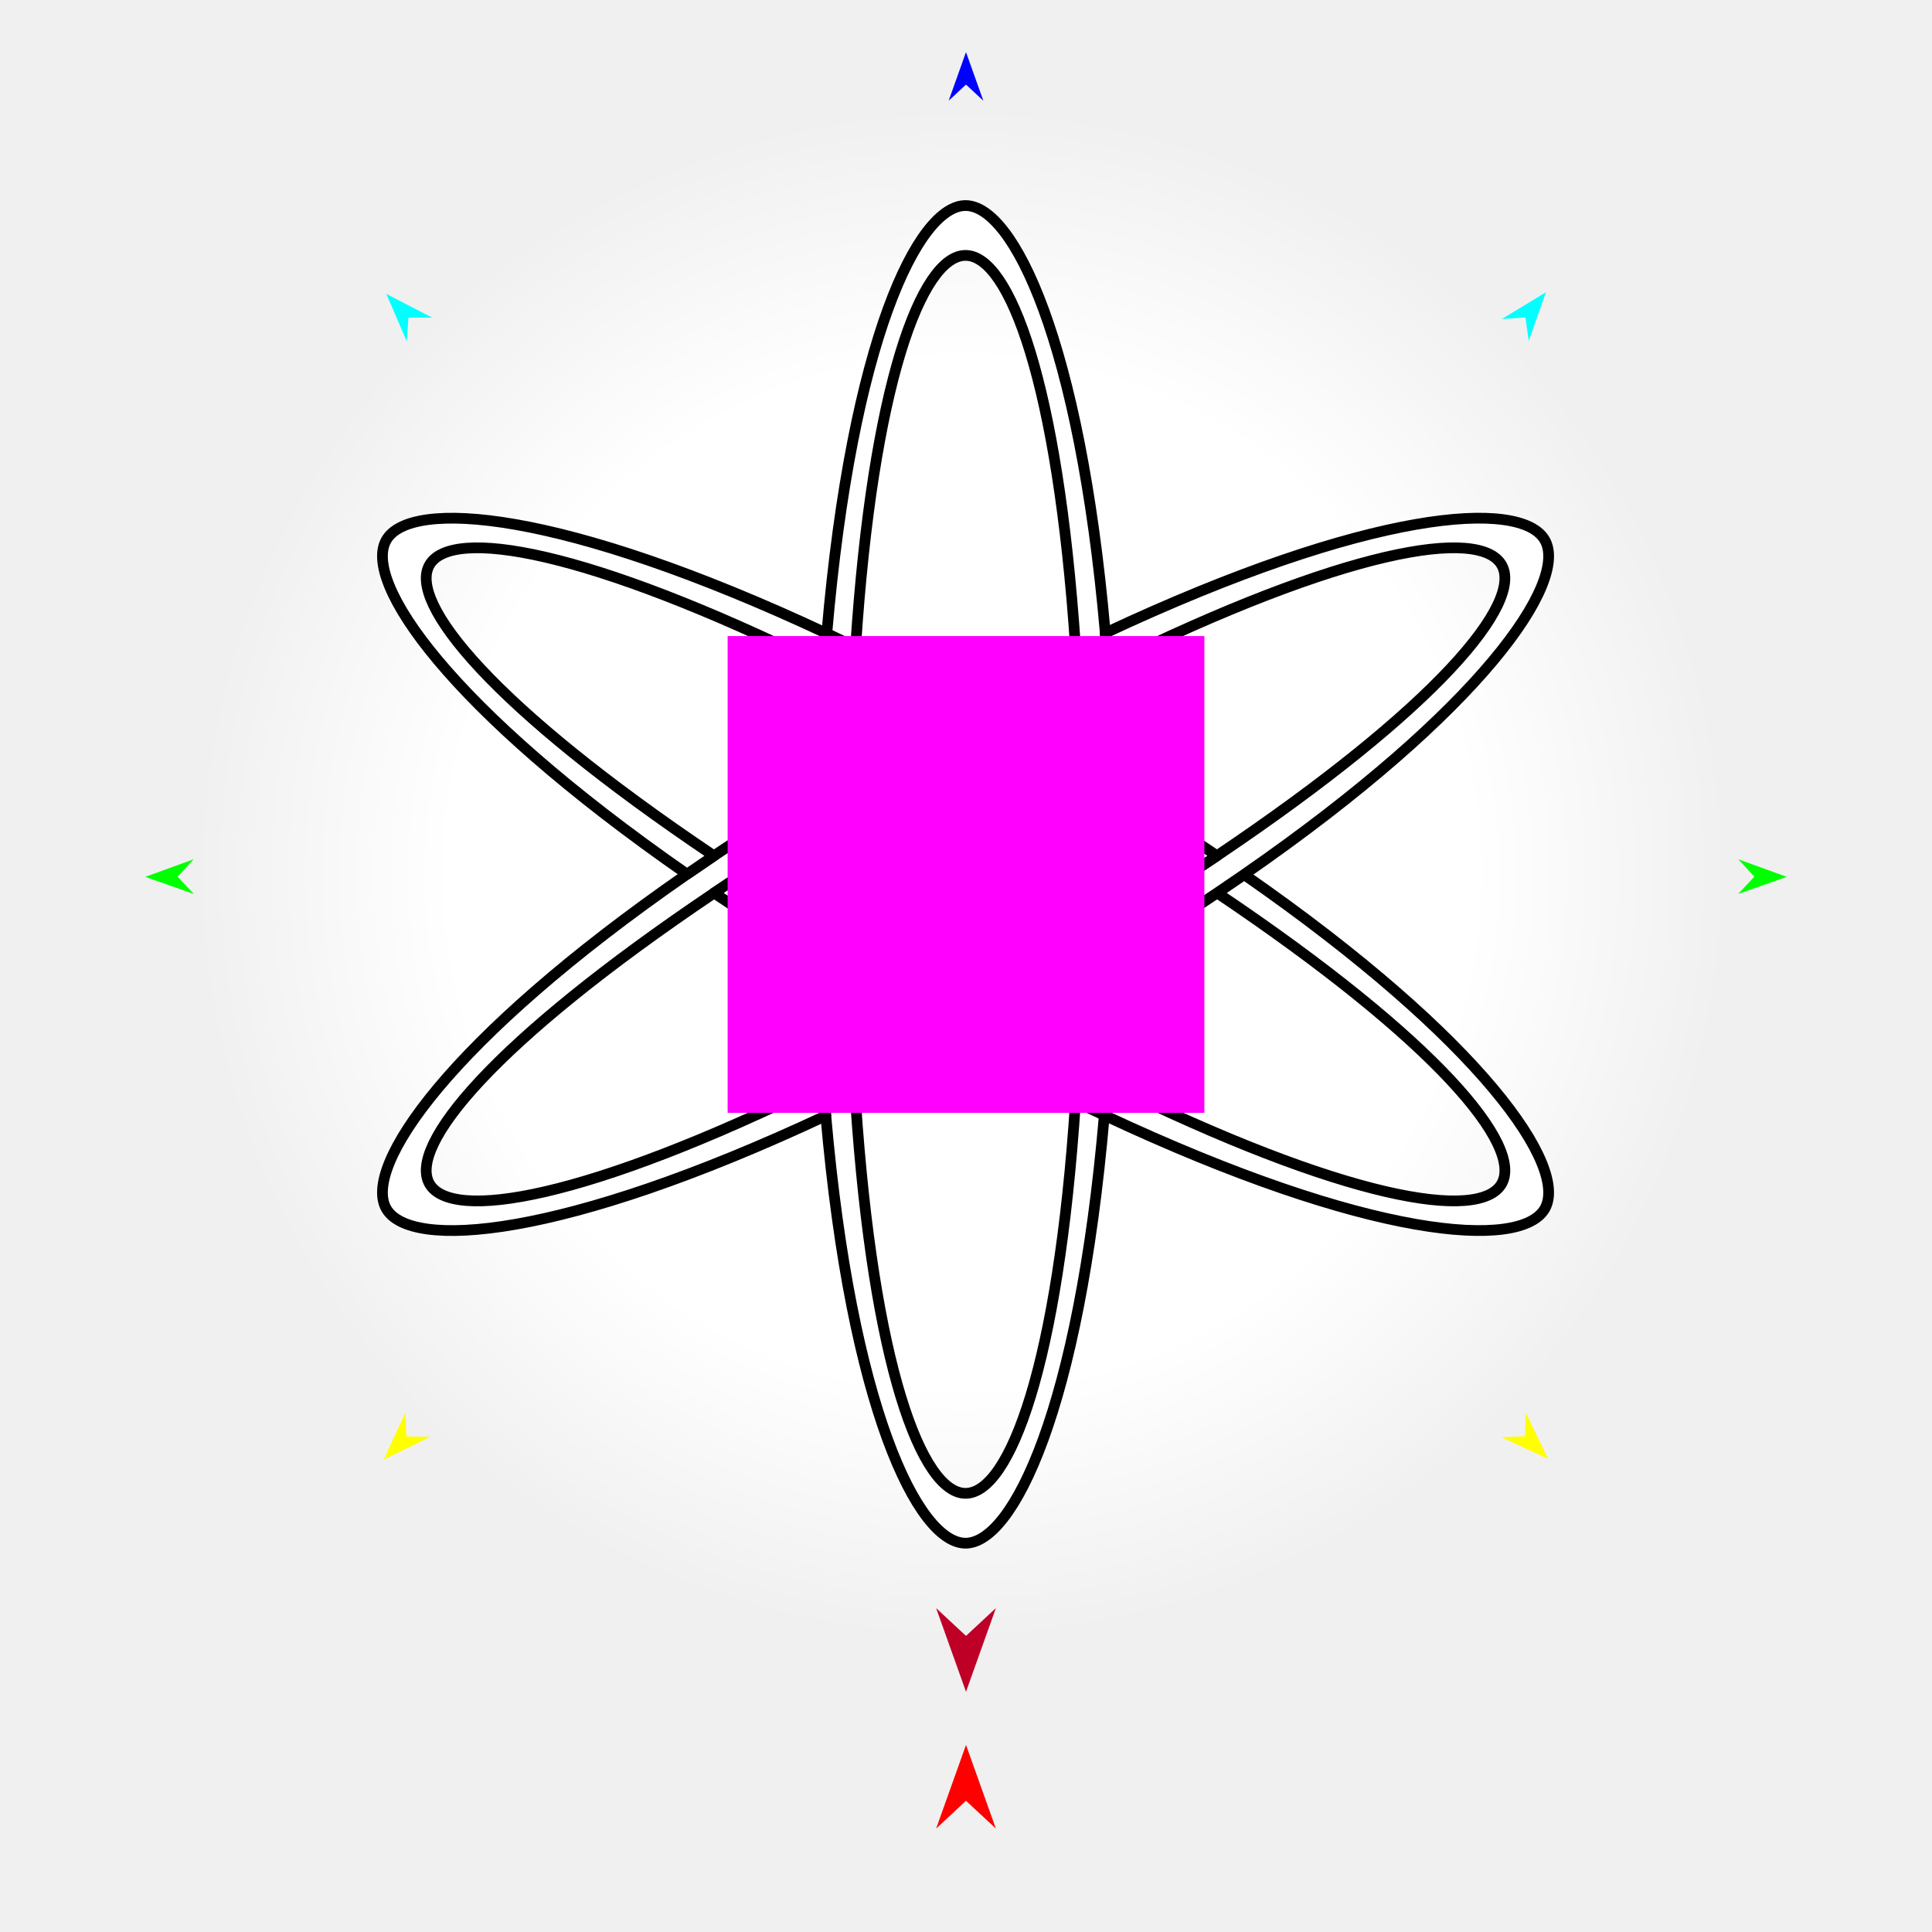
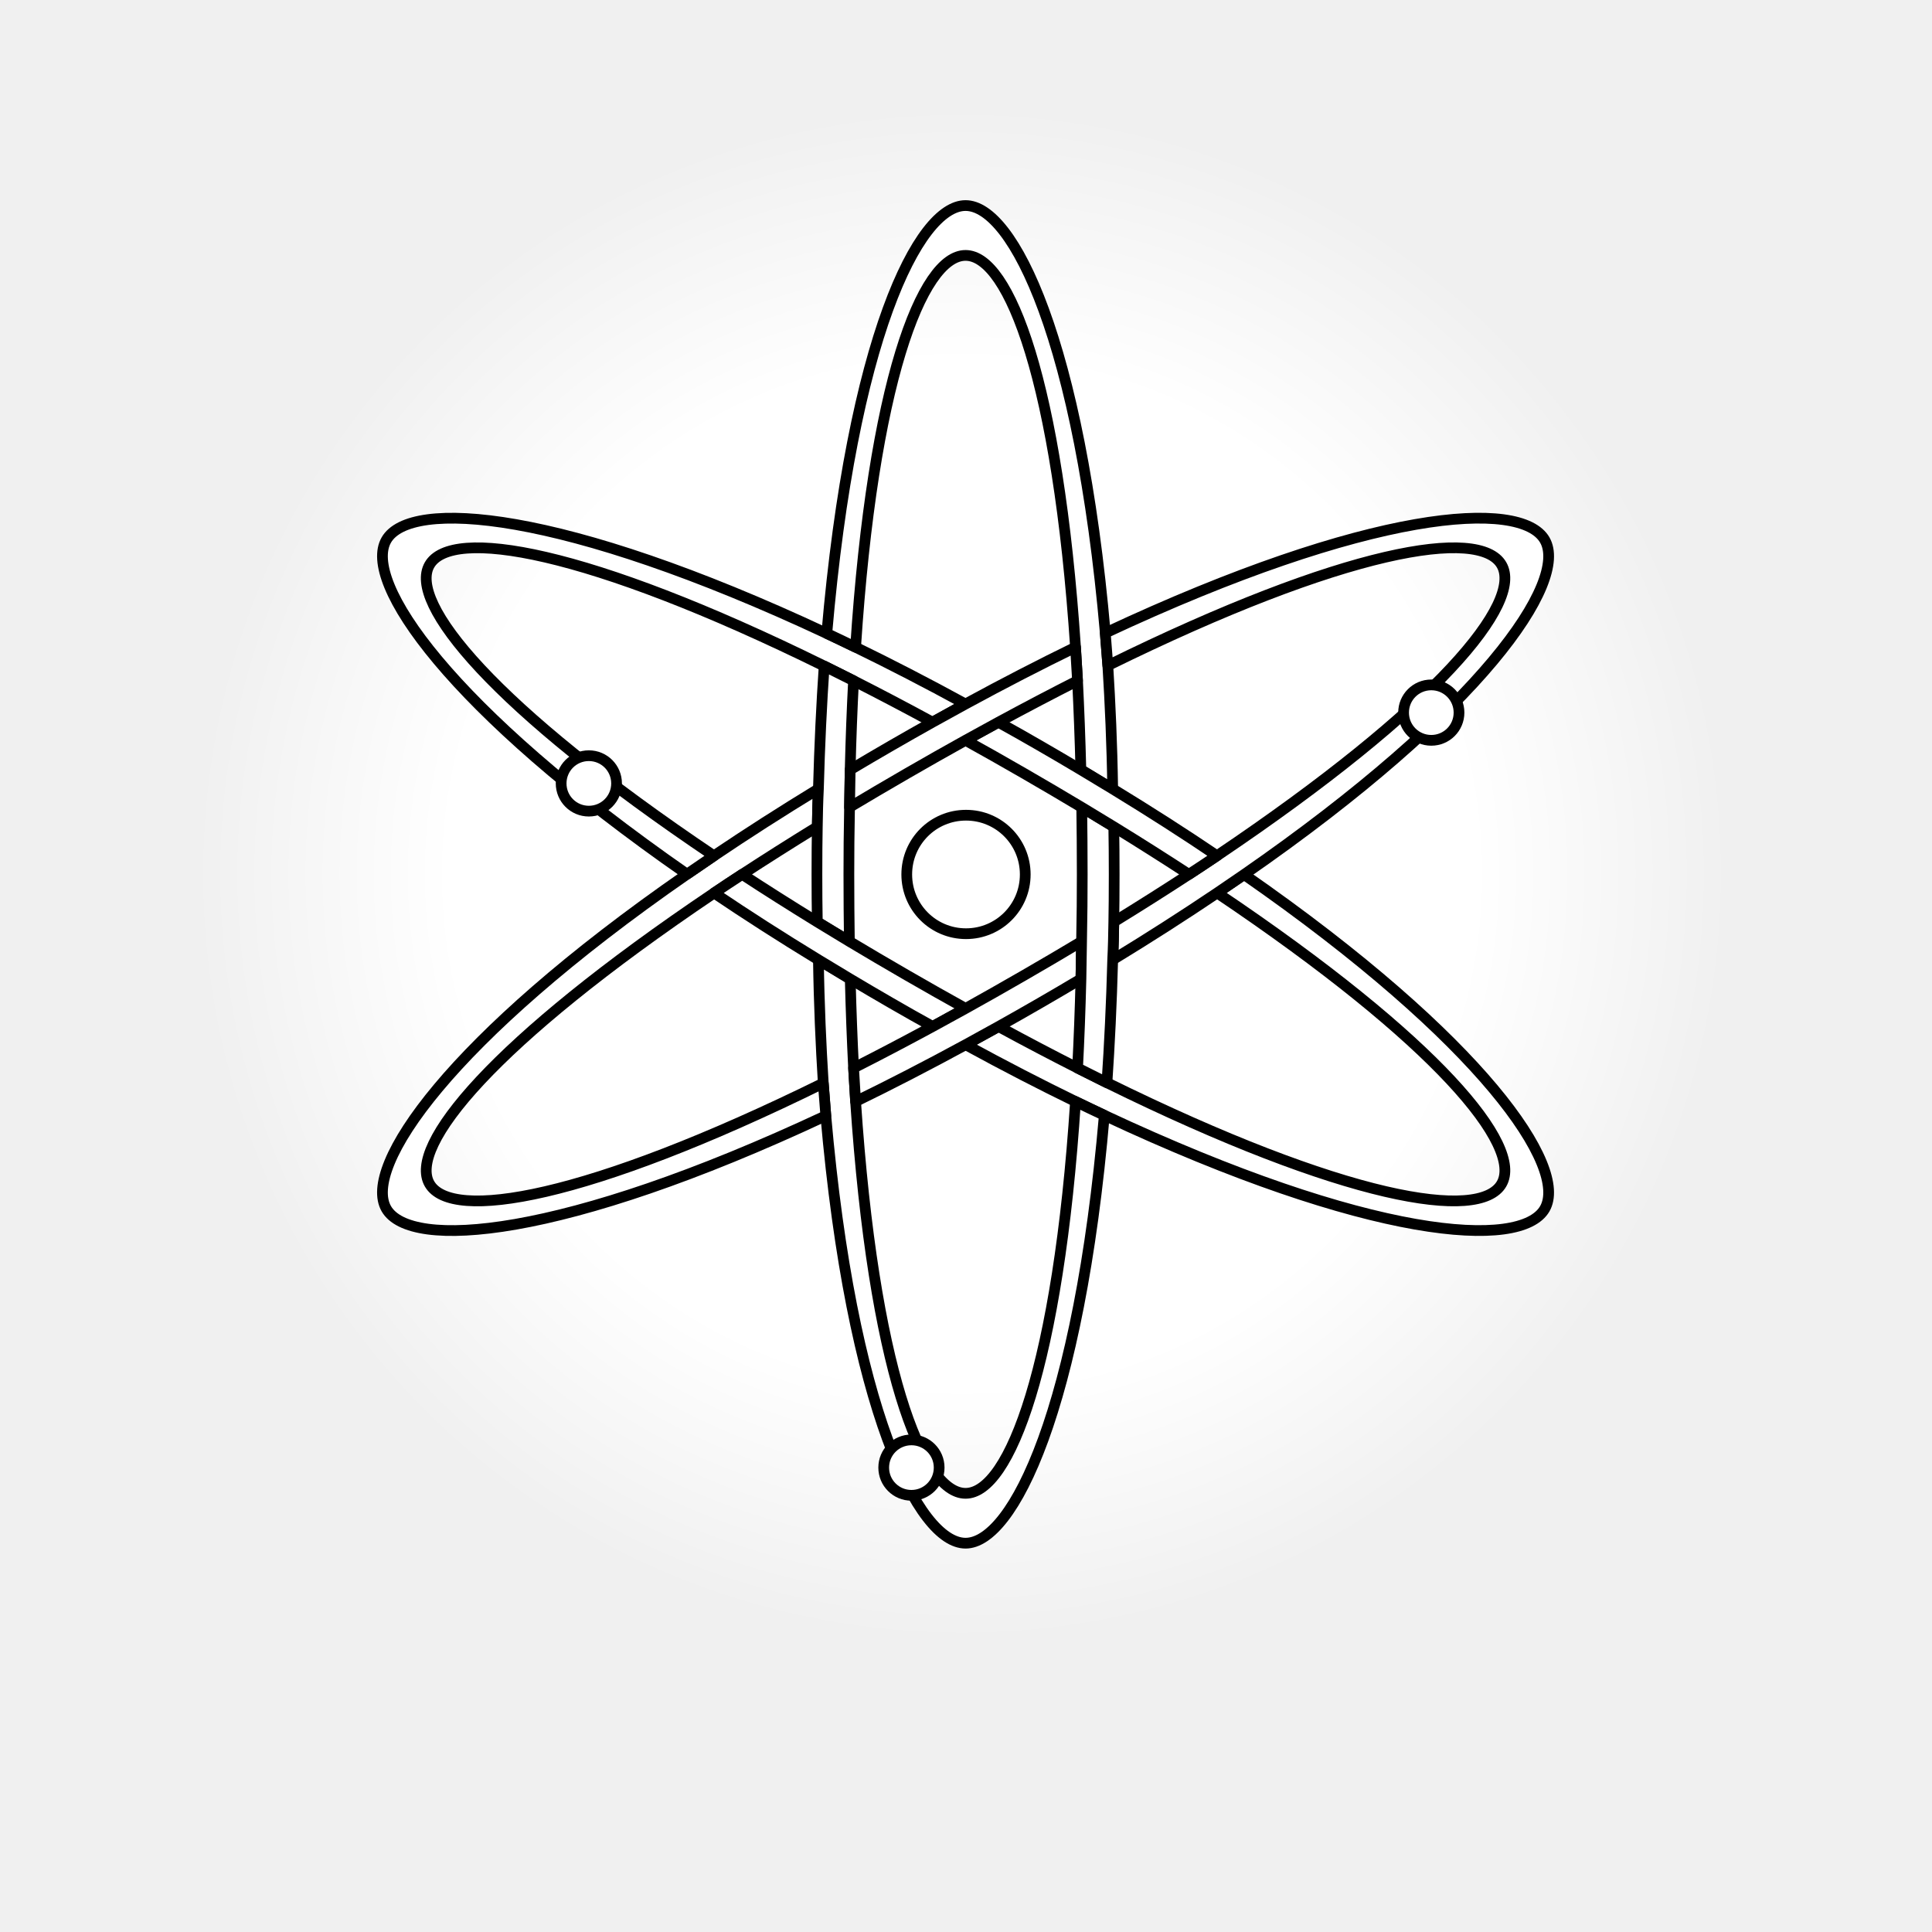
<svg xmlns="http://www.w3.org/2000/svg" version="1.1" id="Frame_0" width="720px" height="720px">
  <g id="atom">
    <g id="atom">
      <radialGradient id="E15DC4AA-BC15-4DDA-B193-F0754266FBE3_0" cx="50.00%" cy="50.00%" r="50.00%">
        <stop offset="0.00%" style="stop-color:rgb(255,255,255);stop-opacity:1.00" />
        <stop offset="66.67%" style="stop-color:rgb(255,255,255);stop-opacity:1.00" />
        <stop offset="100.00%" style="stop-color:rgb(255,255,255);stop-opacity:0.00" />
      </radialGradient>
-       <path fill="url(#E15DC4AA-BC15-4DDA-B193-F0754266FBE3_0)" fill-rule="evenodd" stroke="none" d="M 358.527 612.480 C 517.308 612.480 645.398 484.390 645.398 325.609 C 645.398 166.828 517.308 38.738 358.527 38.738 C 199.745 38.738 71.656 166.828 71.656 325.609 C 71.656 484.390 199.745 612.480 358.527 612.480 Z" />
-       <path fill="#ffffff" fill-rule="evenodd" stroke="#000000" stroke-width="4" stroke-linejoin="round" d="M 463.630 325.914 C 460.287 328.230 456.901 330.543 453.605 332.762 C 536.066 388.184 567.714 427.131 559.599 441.187 C 551.433 455.331 501.303 447.207 412.526 403.496 C 408.908 401.715 405.236 399.880 401.579 398.027 C 392.153 393.249 382.395 388.134 372.144 382.561 C 368.064 384.841 363.959 387.104 359.866 389.330 C 374.456 397.302 388.192 404.370 400.811 410.506 C 404.573 412.336 408.105 414.022 411.545 415.633 C 510.609 462.041 566.806 465.861 575.689 450.476 C 584.606 435.031 552.917 387.966 463.630 325.914 Z" />
-       <path fill="none" stroke="#ffffff" stroke-width="1" stroke-linecap="butt" stroke-linejoin="round" d="M 411.545 415.633 C 408.105 414.022 404.573 412.336 400.811 410.506 " />
-       <path fill="#ffffff" fill-rule="evenodd" stroke="#000000" stroke-width="4" stroke-linejoin="round" d="M 411.545 415.633 C 408.105 414.022 404.573 412.336 400.811 410.506 C 394.422 508.448 376.268 556.521 359.834 556.521 C 343.501 556.521 325.472 509.046 318.854 410.504 C 318.601 406.448 318.365 402.324 318.104 398.016 C 317.575 387.501 317.150 376.511 316.858 364.852 C 312.999 362.548 309.114 360.203 305.002 357.695 C 305.238 374.240 305.938 389.667 306.810 403.659 C 307.177 408.041 307.460 411.978 307.757 415.805 C 317.279 524.522 342.068 575.100 359.834 575.100 C 377.502 575.100 402.117 525.075 411.545 415.633 Z" />
-       <path fill="none" stroke="#ffffff" stroke-width="1" stroke-linecap="butt" stroke-linejoin="round" d="M 306.810 403.659 C 307.177 408.041 307.460 411.978 307.757 415.805 " />
-       <path fill="#ffffff" fill-rule="evenodd" stroke="#000000" stroke-width="4" stroke-linejoin="round" d="M 307.757 415.805 C 209.058 462.041 152.861 465.861 143.979 450.476 C 135.003 434.929 167.167 387.348 256.037 325.790 C 259.380 323.475 262.766 321.161 266.062 318.942 C 278.388 310.642 291.210 302.420 304.998 294.012 C 304.761 298.682 304.660 303.365 304.585 308.126 C 294.485 314.338 284.949 320.388 276.594 325.848 C 272.805 328.323 269.351 330.613 266.125 332.785 C 183.341 388.505 151.987 427.189 160.068 441.187 C 168.235 455.331 218.364 447.207 306.810 403.659 C 307.177 408.041 307.460 411.978 307.757 415.805 Z" />
+       <path fill="url(#E15DC4AA-BC15-4DDA-B193-F0754266FBE3_0)" fill-rule="evenodd" stroke="none" d="M 358.527 612.480 C 517.308 612.480 645.397 484.390 645.397 325.609 C 645.397 166.828 517.308 38.738 358.527 38.738 C 199.745 38.738 71.656 166.828 71.656 325.609 C 71.656 484.390 199.745 612.480 358.527 612.480 Z" />
+       <path fill="#ffffff" fill-rule="evenodd" stroke="#000000" stroke-width="4" stroke-linejoin="round" d="M 463.630 325.914 C 460.287 328.229 456.901 330.543 453.605 332.762 C 536.066 388.184 567.714 427.131 559.599 441.186 C 551.433 455.331 501.303 447.207 412.526 403.496 C 408.908 401.714 405.236 399.880 401.579 398.026 C 392.153 393.249 382.395 388.134 372.144 382.561 C 368.064 384.841 363.959 387.104 359.866 389.330 C 374.456 397.302 388.192 404.370 400.811 410.506 C 404.573 412.336 408.105 414.021 411.545 415.633 C 510.610 462.040 566.806 465.861 575.689 450.476 C 584.606 435.030 552.917 387.966 463.630 325.914 Z" />
+       <path fill="none" stroke="#ffffff" stroke-width="1" stroke-linecap="butt" stroke-linejoin="round" d="M 411.545 415.633 C 408.105 414.021 404.573 412.336 400.811 410.506 " />
+       <path fill="#ffffff" fill-rule="evenodd" stroke="#000000" stroke-width="4" stroke-linejoin="round" d="M 411.545 415.633 C 408.105 414.021 404.573 412.336 400.811 410.506 C 394.422 508.447 376.269 556.521 359.834 556.521 C 343.502 556.521 325.473 509.045 318.854 410.504 C 318.601 406.448 318.365 402.324 318.104 398.016 C 317.575 387.500 317.150 376.511 316.859 364.851 C 312.999 362.548 309.114 360.203 305.002 357.694 C 305.238 374.240 305.938 389.667 306.810 403.659 C 307.177 408.041 307.460 411.977 307.757 415.804 C 317.279 524.522 342.068 575.100 359.834 575.100 C 377.502 575.100 402.117 525.074 411.545 415.633 Z" />
+       <path fill="none" stroke="#ffffff" stroke-width="1" stroke-linecap="butt" stroke-linejoin="round" d="M 306.810 403.659 C 307.177 408.041 307.460 411.977 307.757 415.804 " />
+       <path fill="#ffffff" fill-rule="evenodd" stroke="#000000" stroke-width="4" stroke-linejoin="round" d="M 307.757 415.804 C 209.058 462.040 152.861 465.861 143.979 450.476 C 135.003 434.929 167.167 387.348 256.037 325.790 C 259.380 323.475 262.766 321.161 266.062 318.942 C 278.388 310.641 291.210 302.419 304.998 294.011 C 304.761 298.681 304.660 303.365 304.585 308.125 C 294.485 314.338 284.949 320.388 276.594 325.847 C 272.804 328.323 269.351 330.612 266.125 332.785 C 183.341 388.504 151.987 427.189 160.069 441.186 C 168.235 455.331 218.365 447.207 306.810 403.659 C 307.177 408.041 307.460 411.977 307.757 415.804 Z" />
      <path fill="none" stroke="#ffffff" stroke-width="1" stroke-linecap="butt" stroke-linejoin="round" d="M 266.062 318.942 C 262.766 321.161 259.380 323.475 256.037 325.790 " />
-       <path fill="#ffffff" fill-rule="evenodd" stroke="#000000" stroke-width="4" stroke-linejoin="round" d="M 256.037 325.790 C 166.750 263.738 135.061 216.674 143.979 201.228 C 152.861 185.843 209.058 189.664 308.122 236.071 C 311.563 237.683 315.094 239.368 318.856 241.198 C 331.475 247.334 345.211 254.402 359.801 262.374 C 355.709 264.600 351.604 266.863 347.524 269.143 C 337.273 263.570 327.514 258.455 318.089 253.678 C 314.432 251.824 310.760 249.990 307.141 248.208 C 218.364 204.497 168.235 196.373 160.068 210.518 C 151.954 224.573 183.601 263.520 266.062 318.942 C 262.766 321.161 259.380 323.475 256.037 325.790 Z" />
-       <path fill="none" stroke="#ffffff" stroke-width="1" stroke-linecap="butt" stroke-linejoin="round" d="M 318.856 241.198 C 315.094 239.368 311.563 237.683 308.122 236.071 " />
-       <path fill="#ffffff" fill-rule="evenodd" stroke="#000000" stroke-width="4" stroke-linejoin="round" d="M 308.122 236.071 C 317.550 126.630 342.166 76.604 359.834 76.604 C 377.599 76.604 402.389 127.182 411.910 235.900 C 412.208 239.726 412.491 243.663 412.858 248.045 C 413.729 262.037 414.429 277.464 414.666 294.010 C 410.553 291.501 406.668 289.156 402.809 286.853 C 402.517 275.193 402.092 264.203 401.564 253.688 C 401.302 249.380 401.066 245.256 400.814 241.200 C 394.195 142.658 376.166 95.183 359.834 95.183 C 343.399 95.183 325.245 143.257 318.856 241.198 C 315.094 239.368 311.563 237.683 308.122 236.071 Z" />
-       <path fill="none" stroke="#ffffff" stroke-width="1" stroke-linecap="butt" stroke-linejoin="round" d="M 411.910 235.900 C 412.208 239.726 412.491 243.663 412.858 248.045 " />
-       <path fill="none" stroke="#ffffff" stroke-width="1" stroke-linecap="butt" stroke-linejoin="round" d="M 453.605 332.762 C 456.901 330.543 460.287 328.230 463.630 325.914 " />
-       <path fill="#ffffff" fill-rule="evenodd" stroke="#000000" stroke-width="4" stroke-linejoin="round" d="M 411.910 235.900 C 412.208 239.726 412.491 243.663 412.858 248.045 C 501.303 204.497 551.433 196.373 559.599 210.518 C 567.680 224.515 536.327 263.200 453.542 318.919 C 450.316 321.091 446.863 323.381 443.074 325.857 C 434.719 331.316 425.183 337.366 415.082 343.578 C 415.007 348.339 414.906 353.022 414.669 357.692 C 428.458 349.284 441.280 341.063 453.605 332.762 C 456.901 330.543 460.287 328.230 463.630 325.914 C 552.500 264.356 584.665 216.775 575.689 201.228 C 566.806 185.843 510.609 189.664 411.910 235.900 Z" />
-       <path fill="none" stroke="#ffffff" stroke-width="1" stroke-linecap="butt" stroke-linejoin="round" d="M 304.585 308.126 C 304.660 303.365 304.761 298.682 304.998 294.012 " />
-       <path fill="none" stroke="#ffffff" stroke-width="1" stroke-linecap="butt" stroke-linejoin="round" d="M 307.141 248.208 C 310.760 249.990 314.432 251.824 318.089 253.678 " />
-       <path fill="#ffffff" fill-rule="evenodd" stroke="#000000" stroke-width="4" stroke-linejoin="round" d="M 316.534 350.831 C 312.274 348.276 308.305 345.867 304.588 343.580 C 304.487 337.833 304.445 331.900 304.445 325.852 C 304.445 319.043 304.498 312.380 304.585 308.126 C 304.660 303.365 304.761 298.682 304.998 294.012 C 305.434 277.635 306.187 262.230 307.141 248.208 C 310.760 249.990 314.432 251.824 318.089 253.678 C 317.539 264.236 317.112 275.287 316.831 286.869 C 316.740 292.577 316.661 296.673 316.599 300.835 C 316.409 310.409 316.351 318.028 316.351 325.852 C 316.351 334.465 316.421 342.828 316.534 350.831 Z" />
-       <path fill="none" stroke="#ffffff" stroke-width="1" stroke-linecap="butt" stroke-linejoin="round" d="M 316.858 364.852 C 312.999 362.548 309.114 360.203 305.002 357.695 " />
-       <path fill="none" stroke="#ffffff" stroke-width="1" stroke-linecap="butt" stroke-linejoin="round" d="M 266.125 332.785 C 269.351 330.613 272.805 328.323 276.594 325.848 " />
-       <path fill="none" stroke="#ffffff" stroke-width="1" stroke-linecap="butt" stroke-linejoin="round" d="M 304.588 343.580 C 308.305 345.867 312.274 348.276 316.534 350.831 " />
-       <path fill="#ffffff" fill-rule="evenodd" stroke="#000000" stroke-width="4" stroke-linejoin="round" d="M 359.849 375.818 C 355.637 378.157 351.568 380.389 347.583 382.548 C 342.536 379.774 337.377 376.844 332.139 373.820 C 327.009 370.858 321.995 367.917 316.858 364.852 C 312.999 362.548 309.114 360.203 305.002 357.695 C 291.112 349.225 278.203 340.944 266.125 332.785 C 269.351 330.613 272.805 328.323 276.594 325.848 C 285.161 331.450 294.599 337.436 304.588 343.580 C 308.305 345.867 312.274 348.276 316.534 350.831 C 323.226 354.843 330.530 359.143 338.092 363.509 C 345.551 367.815 352.829 371.937 359.849 375.818 Z" />
+       <path fill="#ffffff" fill-rule="evenodd" stroke="#000000" stroke-width="4" stroke-linejoin="round" d="M 256.037 325.790 C 166.750 263.738 135.061 216.674 143.979 201.228 C 152.861 185.843 209.058 189.663 308.122 236.071 C 311.562 237.682 315.094 239.368 318.856 241.198 C 331.475 247.334 345.211 254.402 359.801 262.374 C 355.709 264.600 351.604 266.863 347.524 269.143 C 337.273 263.570 327.514 258.455 318.089 253.677 C 314.432 251.824 310.760 249.989 307.141 248.208 C 218.365 204.496 168.235 196.373 160.069 210.518 C 151.954 224.573 183.601 263.520 266.062 318.942 C 262.766 321.161 259.380 323.475 256.037 325.790 Z" />
+       <path fill="none" stroke="#ffffff" stroke-width="1" stroke-linecap="butt" stroke-linejoin="round" d="M 318.856 241.198 C 315.094 239.368 311.562 237.682 308.122 236.071 " />
+       <path fill="#ffffff" fill-rule="evenodd" stroke="#000000" stroke-width="4" stroke-linejoin="round" d="M 308.122 236.071 C 317.550 126.629 342.166 76.604 359.834 76.604 C 377.599 76.604 402.388 127.182 411.910 235.899 C 412.208 239.726 412.491 243.663 412.858 248.045 C 413.729 262.037 414.429 277.464 414.666 294.009 C 410.553 291.501 406.668 289.156 402.809 286.852 C 402.517 275.193 402.092 264.203 401.563 253.688 C 401.302 249.380 401.066 245.256 400.814 241.200 C 394.196 142.658 376.166 95.183 359.834 95.183 C 343.399 95.183 325.246 143.256 318.856 241.198 C 315.094 239.368 311.562 237.682 308.122 236.071 Z" />
+       <path fill="none" stroke="#ffffff" stroke-width="1" stroke-linecap="butt" stroke-linejoin="round" d="M 411.910 235.899 C 412.208 239.726 412.491 243.663 412.858 248.045 " />
+       <path fill="none" stroke="#ffffff" stroke-width="1" stroke-linecap="butt" stroke-linejoin="round" d="M 453.605 332.762 C 456.901 330.543 460.287 328.229 463.630 325.914 " />
+       <path fill="#ffffff" fill-rule="evenodd" stroke="#000000" stroke-width="4" stroke-linejoin="round" d="M 411.910 235.899 C 412.208 239.726 412.491 243.663 412.858 248.045 C 501.303 204.497 551.433 196.373 559.599 210.518 C 567.680 224.515 536.326 263.199 453.542 318.919 C 450.316 321.091 446.863 323.381 443.074 325.856 C 434.718 331.316 425.183 337.366 415.082 343.578 C 415.007 348.339 414.906 353.022 414.669 357.692 C 428.458 349.284 441.280 341.062 453.605 332.762 C 456.901 330.543 460.287 328.229 463.630 325.914 C 552.500 264.356 584.664 216.775 575.689 201.228 C 566.806 185.843 510.609 189.663 411.910 235.899 Z" />
+       <path fill="none" stroke="#ffffff" stroke-width="1" stroke-linecap="butt" stroke-linejoin="round" d="M 304.585 308.125 C 304.660 303.365 304.761 298.681 304.998 294.011 " />
+       <path fill="none" stroke="#ffffff" stroke-width="1" stroke-linecap="butt" stroke-linejoin="round" d="M 307.141 248.208 C 310.760 249.989 314.432 251.824 318.089 253.677 " />
+       <path fill="#ffffff" fill-rule="evenodd" stroke="#000000" stroke-width="4" stroke-linejoin="round" d="M 316.534 350.831 C 312.274 348.276 308.305 345.866 304.588 343.580 C 304.487 337.833 304.445 331.900 304.445 325.852 C 304.445 319.043 304.498 312.380 304.585 308.125 C 304.660 303.365 304.761 298.681 304.998 294.011 C 305.434 277.635 306.187 262.230 307.141 248.208 C 310.760 249.989 314.432 251.824 318.089 253.677 C 317.538 264.236 317.112 275.287 316.831 286.869 C 316.740 292.577 316.661 296.673 316.599 300.834 C 316.409 310.409 316.351 318.027 316.351 325.852 C 316.351 334.464 316.421 342.828 316.534 350.831 Z" />
+       <path fill="none" stroke="#ffffff" stroke-width="1" stroke-linecap="butt" stroke-linejoin="round" d="M 316.859 364.851 C 312.999 362.548 309.114 360.203 305.002 357.694 " />
+       <path fill="none" stroke="#ffffff" stroke-width="1" stroke-linecap="butt" stroke-linejoin="round" d="M 266.125 332.785 C 269.351 330.612 272.804 328.323 276.594 325.847 " />
+       <path fill="none" stroke="#ffffff" stroke-width="1" stroke-linecap="butt" stroke-linejoin="round" d="M 304.588 343.580 C 308.305 345.866 312.274 348.276 316.534 350.831 " />
+       <path fill="#ffffff" fill-rule="evenodd" stroke="#000000" stroke-width="4" stroke-linejoin="round" d="M 359.849 375.818 C 355.636 378.157 351.568 380.389 347.583 382.548 C 342.536 379.774 337.377 376.844 332.139 373.820 C 327.009 370.858 321.995 367.917 316.859 364.851 C 312.999 362.548 309.114 360.203 305.002 357.694 C 291.112 349.225 278.203 340.944 266.125 332.785 C 269.351 330.612 272.804 328.323 276.594 325.847 C 285.161 331.450 294.598 337.436 304.588 343.580 C 308.305 345.866 312.274 348.276 316.534 350.831 C 323.226 354.843 330.530 359.143 338.092 363.509 C 345.551 367.815 352.829 371.936 359.849 375.818 Z" />
      <path fill="none" stroke="#ffffff" stroke-width="1" stroke-linecap="butt" stroke-linejoin="round" d="M 372.144 382.561 C 368.064 384.841 363.959 387.104 359.866 389.330 " />
      <path fill="none" stroke="#ffffff" stroke-width="1" stroke-linecap="butt" stroke-linejoin="round" d="M 318.854 410.504 C 318.601 406.448 318.365 402.324 318.104 398.016 " />
-       <path fill="none" stroke="#ffffff" stroke-width="1" stroke-linecap="butt" stroke-linejoin="round" d="M 347.583 382.548 C 351.568 380.389 355.637 378.157 359.849 375.818 " />
-       <path fill="#ffffff" fill-rule="evenodd" stroke="#000000" stroke-width="4" stroke-linejoin="round" d="M 403.068 350.870 C 403.007 355.031 402.927 359.127 402.837 364.835 C 397.672 367.917 392.658 370.858 387.528 373.820 C 382.352 376.808 377.253 379.705 372.144 382.561 C 368.064 384.841 363.959 387.104 359.866 389.330 C 345.582 397.100 331.814 404.189 318.854 410.504 C 318.601 406.448 318.365 402.324 318.104 398.016 C 327.522 393.244 337.277 388.131 347.583 382.548 C 351.568 380.389 355.637 378.157 359.849 375.818 C 366.839 371.937 374.116 367.815 381.575 363.509 C 389.137 359.143 396.442 354.843 403.068 350.870 Z" />
+       <path fill="none" stroke="#ffffff" stroke-width="1" stroke-linecap="butt" stroke-linejoin="round" d="M 347.583 382.548 C 351.568 380.389 355.636 378.157 359.849 375.818 " />
+       <path fill="#ffffff" fill-rule="evenodd" stroke="#000000" stroke-width="4" stroke-linejoin="round" d="M 403.068 350.869 C 403.007 355.030 402.927 359.127 402.837 364.835 C 397.672 367.917 392.658 370.858 387.528 373.820 C 382.352 376.808 377.253 379.705 372.144 382.561 C 368.064 384.841 363.959 387.104 359.866 389.330 C 345.582 397.100 331.814 404.189 318.854 410.504 C 318.601 406.448 318.365 402.324 318.104 398.016 C 327.522 393.243 337.277 388.131 347.583 382.548 C 351.568 380.389 355.636 378.157 359.849 375.818 C 366.839 371.936 374.116 367.815 381.575 363.509 C 389.137 359.143 396.442 354.843 403.068 350.869 Z" />
      <path fill="none" stroke="#ffffff" stroke-width="1" stroke-linecap="butt" stroke-linejoin="round" d="M 415.082 343.578 C 415.007 348.339 414.906 353.022 414.669 357.692 " />
-       <path fill="none" stroke="#ffffff" stroke-width="1" stroke-linecap="butt" stroke-linejoin="round" d="M 412.526 403.496 C 408.908 401.715 405.236 399.880 401.579 398.027 " />
-       <path fill="none" stroke="#ffffff" stroke-width="1" stroke-linecap="butt" stroke-linejoin="round" d="M 402.837 364.835 C 402.927 359.127 403.007 355.031 403.068 350.870 " />
-       <path fill="#ffffff" fill-rule="evenodd" stroke="#000000" stroke-width="4" stroke-linejoin="round" d="M 403.133 300.873 C 407.394 303.428 411.362 305.838 415.079 308.124 C 415.181 313.871 415.222 319.804 415.222 325.852 C 415.222 332.661 415.169 339.324 415.082 343.578 C 415.007 348.339 414.906 353.022 414.669 357.692 C 414.234 374.069 413.481 389.474 412.526 403.496 C 408.908 401.715 405.236 399.880 401.579 398.027 C 402.129 387.468 402.556 376.417 402.837 364.835 C 402.927 359.127 403.007 355.031 403.068 350.870 C 403.259 341.295 403.316 333.676 403.316 325.852 C 403.316 317.239 403.246 308.876 403.133 300.873 Z" />
-       <path fill="none" stroke="#ffffff" stroke-width="1" stroke-linecap="butt" stroke-linejoin="round" d="M 443.074 325.857 C 446.863 323.381 450.316 321.091 453.542 318.919 " />
-       <path fill="none" stroke="#ffffff" stroke-width="1" stroke-linecap="butt" stroke-linejoin="round" d="M 414.666 294.010 C 410.553 291.501 406.668 289.156 402.809 286.853 " />
+       <path fill="none" stroke="#ffffff" stroke-width="1" stroke-linecap="butt" stroke-linejoin="round" d="M 412.526 403.496 C 408.908 401.714 405.236 399.880 401.579 398.026 " />
+       <path fill="none" stroke="#ffffff" stroke-width="1" stroke-linecap="butt" stroke-linejoin="round" d="M 402.837 364.835 C 402.927 359.127 403.007 355.030 403.068 350.869 " />
+       <path fill="#ffffff" fill-rule="evenodd" stroke="#000000" stroke-width="4" stroke-linejoin="round" d="M 403.133 300.873 C 407.394 303.428 411.362 305.838 415.079 308.124 C 415.180 313.871 415.222 319.804 415.222 325.852 C 415.222 332.661 415.169 339.324 415.082 343.578 C 415.007 348.339 414.906 353.022 414.669 357.692 C 414.234 374.069 413.481 389.473 412.526 403.496 C 408.908 401.714 405.236 399.880 401.579 398.026 C 402.129 387.467 402.555 376.417 402.837 364.835 C 402.927 359.127 403.007 355.030 403.068 350.869 C 403.259 341.295 403.316 333.676 403.316 325.852 C 403.316 317.239 403.246 308.876 403.133 300.873 Z" />
+       <path fill="none" stroke="#ffffff" stroke-width="1" stroke-linecap="butt" stroke-linejoin="round" d="M 443.074 325.856 C 446.863 323.381 450.316 321.091 453.542 318.919 " />
+       <path fill="none" stroke="#ffffff" stroke-width="1" stroke-linecap="butt" stroke-linejoin="round" d="M 414.666 294.009 C 410.553 291.501 406.668 289.156 402.809 286.852 " />
      <path fill="none" stroke="#ffffff" stroke-width="1" stroke-linecap="butt" stroke-linejoin="round" d="M 403.133 300.873 C 407.394 303.428 411.362 305.838 415.079 308.124 " />
-       <path fill="#ffffff" fill-rule="evenodd" stroke="#000000" stroke-width="4" stroke-linejoin="round" d="M 415.079 308.124 C 425.069 314.268 434.506 320.254 443.074 325.857 C 446.863 323.381 450.316 321.091 453.542 318.919 C 441.465 310.760 428.556 302.479 414.666 294.010 C 410.553 291.501 406.668 289.156 402.809 286.853 C 397.672 283.787 392.658 280.846 387.528 277.884 C 382.290 274.860 377.132 271.930 372.084 269.156 C 368.100 271.315 364.031 273.547 359.819 275.886 C 366.838 279.768 374.116 283.889 381.575 288.195 C 389.137 292.561 396.442 296.861 403.133 300.873 C 407.394 303.428 411.362 305.838 415.079 308.124 Z" />
-       <path fill="none" stroke="#ffffff" stroke-width="1" stroke-linecap="butt" stroke-linejoin="round" d="M 316.599 300.835 C 316.661 296.673 316.740 292.577 316.831 286.869 " />
+       <path fill="#ffffff" fill-rule="evenodd" stroke="#000000" stroke-width="4" stroke-linejoin="round" d="M 415.079 308.124 C 425.069 314.268 434.506 320.254 443.074 325.856 C 446.863 323.381 450.316 321.091 453.542 318.919 C 441.465 310.760 428.556 302.479 414.666 294.009 C 410.553 291.501 406.668 289.156 402.809 286.852 C 397.672 283.787 392.658 280.846 387.528 277.884 C 382.290 274.860 377.131 271.930 372.084 269.156 C 368.100 271.315 364.031 273.547 359.819 275.886 C 366.839 279.767 374.116 283.889 381.575 288.195 C 389.137 292.561 396.442 296.861 403.133 300.873 C 407.394 303.428 411.362 305.838 415.079 308.124 Z" />
+       <path fill="none" stroke="#ffffff" stroke-width="1" stroke-linecap="butt" stroke-linejoin="round" d="M 316.599 300.834 C 316.661 296.673 316.740 292.577 316.831 286.869 " />
      <path fill="none" stroke="#ffffff" stroke-width="1" stroke-linecap="butt" stroke-linejoin="round" d="M 347.524 269.143 C 351.604 266.863 355.709 264.600 359.801 262.374 " />
-       <path fill="none" stroke="#ffffff" stroke-width="1" stroke-linecap="butt" stroke-linejoin="round" d="M 400.814 241.200 C 401.066 245.256 401.302 249.380 401.564 253.688 " />
+       <path fill="none" stroke="#ffffff" stroke-width="1" stroke-linecap="butt" stroke-linejoin="round" d="M 400.814 241.200 C 401.066 245.256 401.302 249.380 401.563 253.688 " />
      <path fill="none" stroke="#ffffff" stroke-width="1" stroke-linecap="butt" stroke-linejoin="round" d="M 372.084 269.156 C 368.100 271.315 364.031 273.547 359.819 275.886 " />
-       <path fill="#ffffff" fill-rule="evenodd" stroke="#000000" stroke-width="4" stroke-linejoin="round" d="M 316.599 300.835 C 316.661 296.673 316.740 292.577 316.831 286.869 C 321.995 283.787 327.009 280.846 332.139 277.884 C 337.315 274.896 342.415 271.999 347.524 269.143 C 351.604 266.863 355.709 264.600 359.801 262.374 C 374.085 254.604 387.853 247.515 400.814 241.200 C 401.066 245.256 401.302 249.380 401.564 253.688 C 392.145 258.460 382.390 263.573 372.084 269.156 C 368.100 271.315 364.031 273.547 359.819 275.886 C 352.829 279.768 345.551 283.889 338.092 288.195 C 330.530 292.561 323.226 296.861 316.599 300.835 Z" />
+       <path fill="#ffffff" fill-rule="evenodd" stroke="#000000" stroke-width="4" stroke-linejoin="round" d="M 316.599 300.834 C 316.661 296.673 316.740 292.577 316.831 286.869 C 321.995 283.787 327.009 280.846 332.139 277.884 C 337.315 274.896 342.415 271.999 347.524 269.143 C 351.604 266.863 355.709 264.600 359.801 262.374 C 374.085 254.604 387.853 247.515 400.814 241.200 C 401.066 245.256 401.302 249.380 401.563 253.688 C 392.145 258.460 382.390 263.573 372.084 269.156 C 368.100 271.315 364.031 273.547 359.819 275.886 C 352.829 279.767 345.551 283.889 338.092 288.195 C 330.530 292.561 323.226 296.861 316.599 300.834 Z" />
    </g>
-     <g id="specs_2">
-       <path fill="#ff00ff" fill-rule="evenodd" stroke="none" d="M 271.166 414.717 C 271.184 414.717 448.816 414.717 448.834 414.717 C 448.834 414.699 448.834 237.067 448.834 237.049 C 448.816 237.049 271.184 237.049 271.166 237.049 C 271.166 237.067 271.166 414.699 271.166 414.717 Z" />
-       <path fill="#ff0000" fill-rule="evenodd" stroke="none" d="M 360.000 650.281 C 360.001 650.284 371.132 681.451 371.133 681.454 C 371.132 681.453 360.001 671.097 360.000 671.096 C 359.999 671.097 348.868 681.453 348.867 681.454 C 348.868 681.451 359.999 650.284 360.000 650.281 Z" />
-       <path fill="#0000ff" fill-rule="evenodd" stroke="none" d="M 360.000 19.430 C 360.001 19.432 366.466 37.537 366.467 37.539 C 366.466 37.538 360.001 31.522 360.000 31.522 C 359.999 31.522 353.534 37.538 353.533 37.539 C 353.534 37.537 359.999 19.432 360.000 19.430 Z" />
-       <path fill="#00ff00" fill-rule="evenodd" stroke="none" d="M 54.108 326.782 C 54.110 326.781 72.181 320.223 72.183 320.223 C 72.182 320.223 66.199 326.720 66.199 326.721 C 66.199 326.721 72.248 333.156 72.248 333.157 C 72.246 333.156 54.110 326.782 54.108 326.782 Z" />
-       <path fill="#ffff00" fill-rule="evenodd" stroke="none" d="M 143.032 543.927 C 143.032 543.925 151.056 526.456 151.057 526.454 C 151.057 526.455 151.479 535.276 151.479 535.277 C 151.480 535.277 160.309 535.491 160.310 535.491 C 160.308 535.492 143.033 543.926 143.032 543.927 Z" />
-       <path fill="#ffff00" fill-rule="evenodd" stroke="none" d="M 576.968 543.713 C 576.968 543.711 568.595 526.406 568.594 526.404 C 568.594 526.405 568.349 535.234 568.349 535.234 C 568.348 535.234 559.525 535.626 559.524 535.626 C 559.526 535.626 576.967 543.712 576.968 543.713 Z" />
-       <path fill="#00ff00" fill-rule="evenodd" stroke="none" d="M 665.892 326.782 C 665.891 326.781 647.819 320.223 647.817 320.223 C 647.818 320.223 653.801 326.720 653.801 326.721 C 653.801 326.721 647.752 333.156 647.752 333.157 C 647.754 333.156 665.891 326.782 665.892 326.782 Z" />
-       <path fill="#00ffff" fill-rule="evenodd" stroke="none" d="M 576.130 108.926 C 576.129 108.928 569.711 127.050 569.711 127.052 C 569.711 127.051 568.495 118.303 568.495 118.302 C 568.494 118.302 559.682 118.884 559.681 118.884 C 559.683 118.883 576.128 108.927 576.130 108.926 Z" />
-       <path fill="#00ffff" fill-rule="evenodd" stroke="none" d="M 143.970 109.527 C 143.971 109.529 151.583 127.182 151.584 127.184 C 151.584 127.183 152.213 118.374 152.213 118.373 C 152.214 118.373 161.045 118.366 161.046 118.366 C 161.044 118.365 143.972 109.528 143.970 109.527 Z" />
-       <path fill="#be0027" fill-rule="evenodd" stroke="none" d="M 360.000 630.465 C 360.001 630.462 371.132 599.295 371.133 599.292 C 371.132 599.293 360.001 609.650 360.000 609.651 C 359.999 609.650 348.868 599.293 348.867 599.292 C 348.868 599.295 359.999 630.462 360.000 630.465 Z" />
+     <g id="Layer_3">
+       <path fill="#ffffff" fill-rule="evenodd" stroke="#000000" stroke-width="4" stroke-linecap="round" stroke-linejoin="round" d="M 360.000 347.962 C 372.221 347.962 382.079 338.103 382.079 325.883 C 382.079 313.662 372.221 303.804 360.000 303.804 C 347.779 303.804 337.921 313.662 337.921 325.883 C 337.921 338.103 347.779 347.962 360.000 347.962 Z" />
+       <path fill="#ffffff" fill-rule="evenodd" stroke="#000000" stroke-width="4" stroke-linecap="round" stroke-linejoin="round" d="M 533.402 275.900 C 539.120 275.900 543.733 271.287 543.733 265.569 C 543.733 259.851 539.120 255.238 533.402 255.238 C 527.684 255.238 523.072 259.851 523.072 265.569 C 523.072 271.287 527.684 275.900 533.402 275.900 Z" />
+       <path fill="#ffffff" fill-rule="evenodd" stroke="#000000" stroke-width="4" stroke-linecap="round" stroke-linejoin="round" d="M 219.447 302.287 C 225.165 302.287 229.778 297.674 229.778 291.956 C 229.778 286.238 225.165 281.626 219.447 281.626 C 213.729 281.626 209.117 286.238 209.117 291.956 C 209.117 297.674 213.729 302.287 219.447 302.287 Z" />
+       <path fill="#ffffff" fill-rule="evenodd" stroke="#000000" stroke-width="4" stroke-linecap="round" stroke-linejoin="round" d="M 339.664 557.264 C 345.382 557.264 349.995 552.651 349.995 546.933 C 349.995 541.215 345.382 536.602 339.664 536.603 C 333.946 536.603 329.333 541.215 329.333 546.933 C 329.333 552.651 333.946 557.264 339.664 557.264 Z" />
    </g>
  </g>
</svg>
